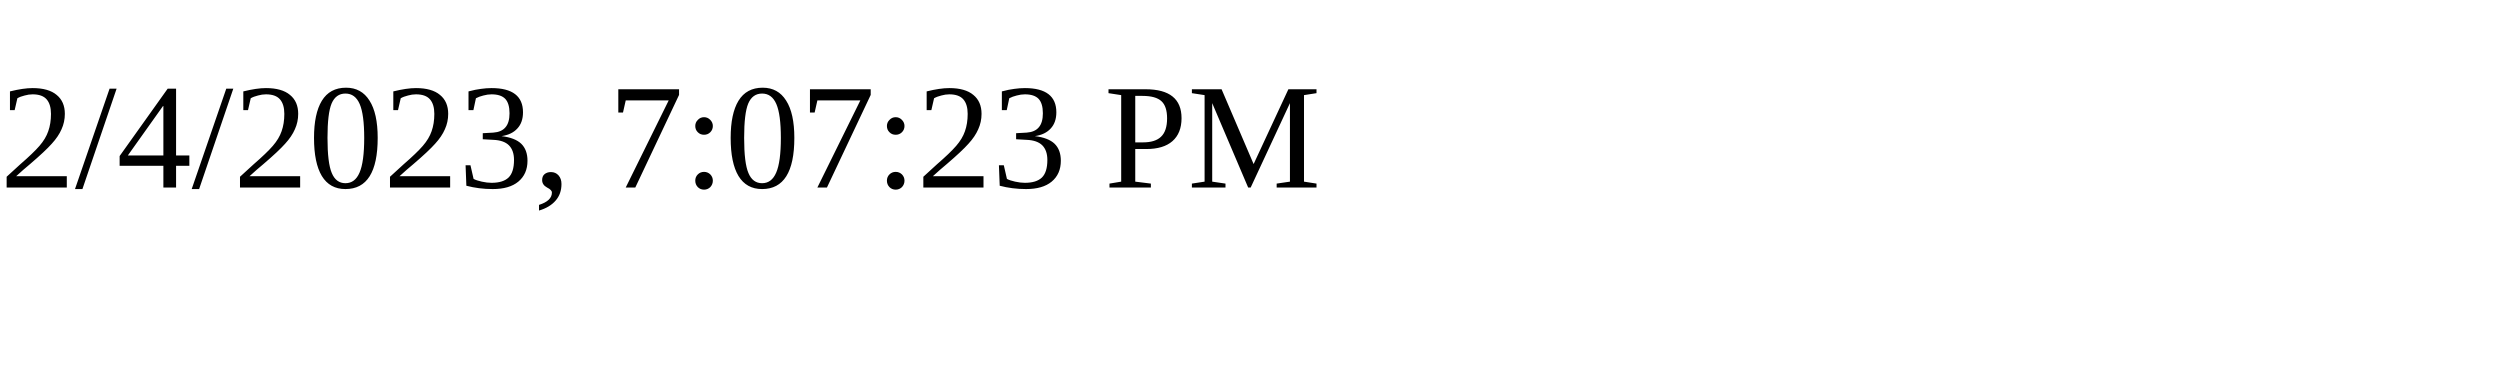
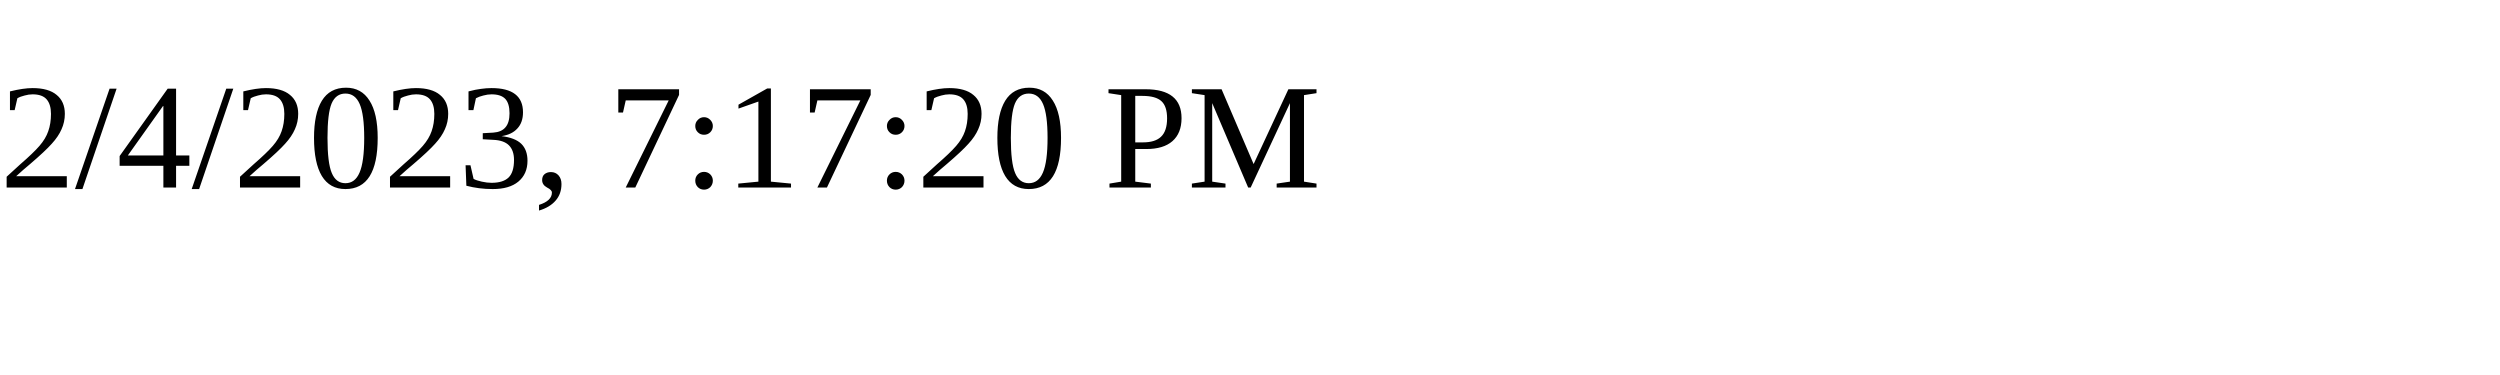
<svg xmlns="http://www.w3.org/2000/svg" height="30" width="200">
-   <text x="0" y="15">2/4/2023, 7:07:23 PM</text>
+   <text x="0" y="15">2/4/2023, 7:17:20 PM</text>
</svg>
